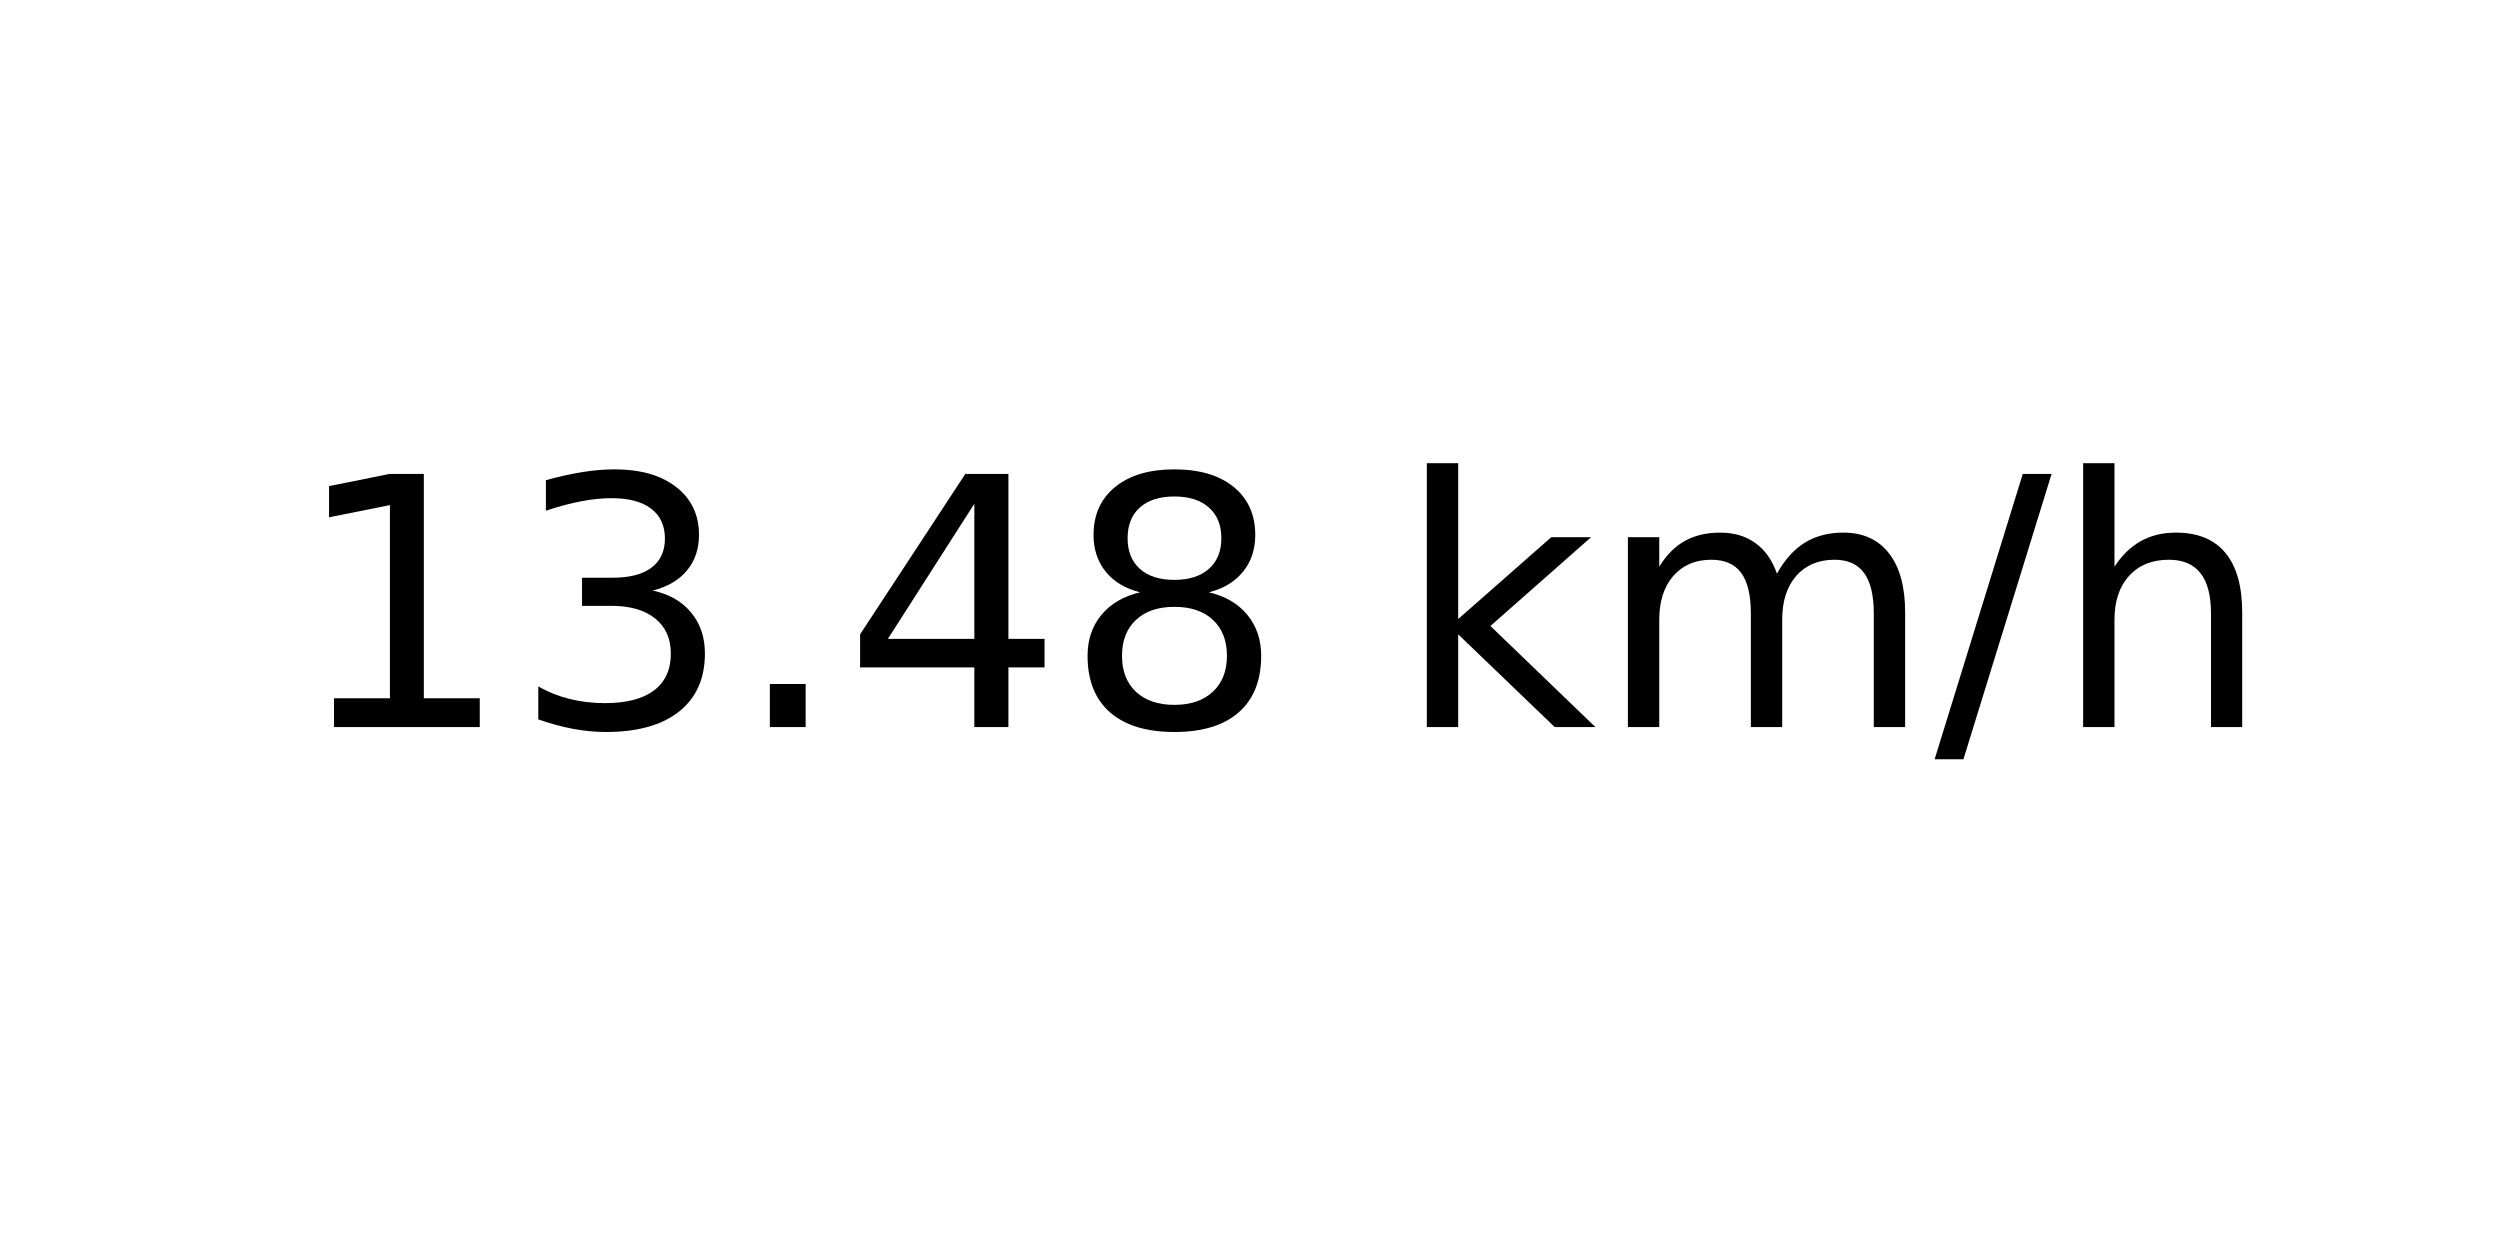
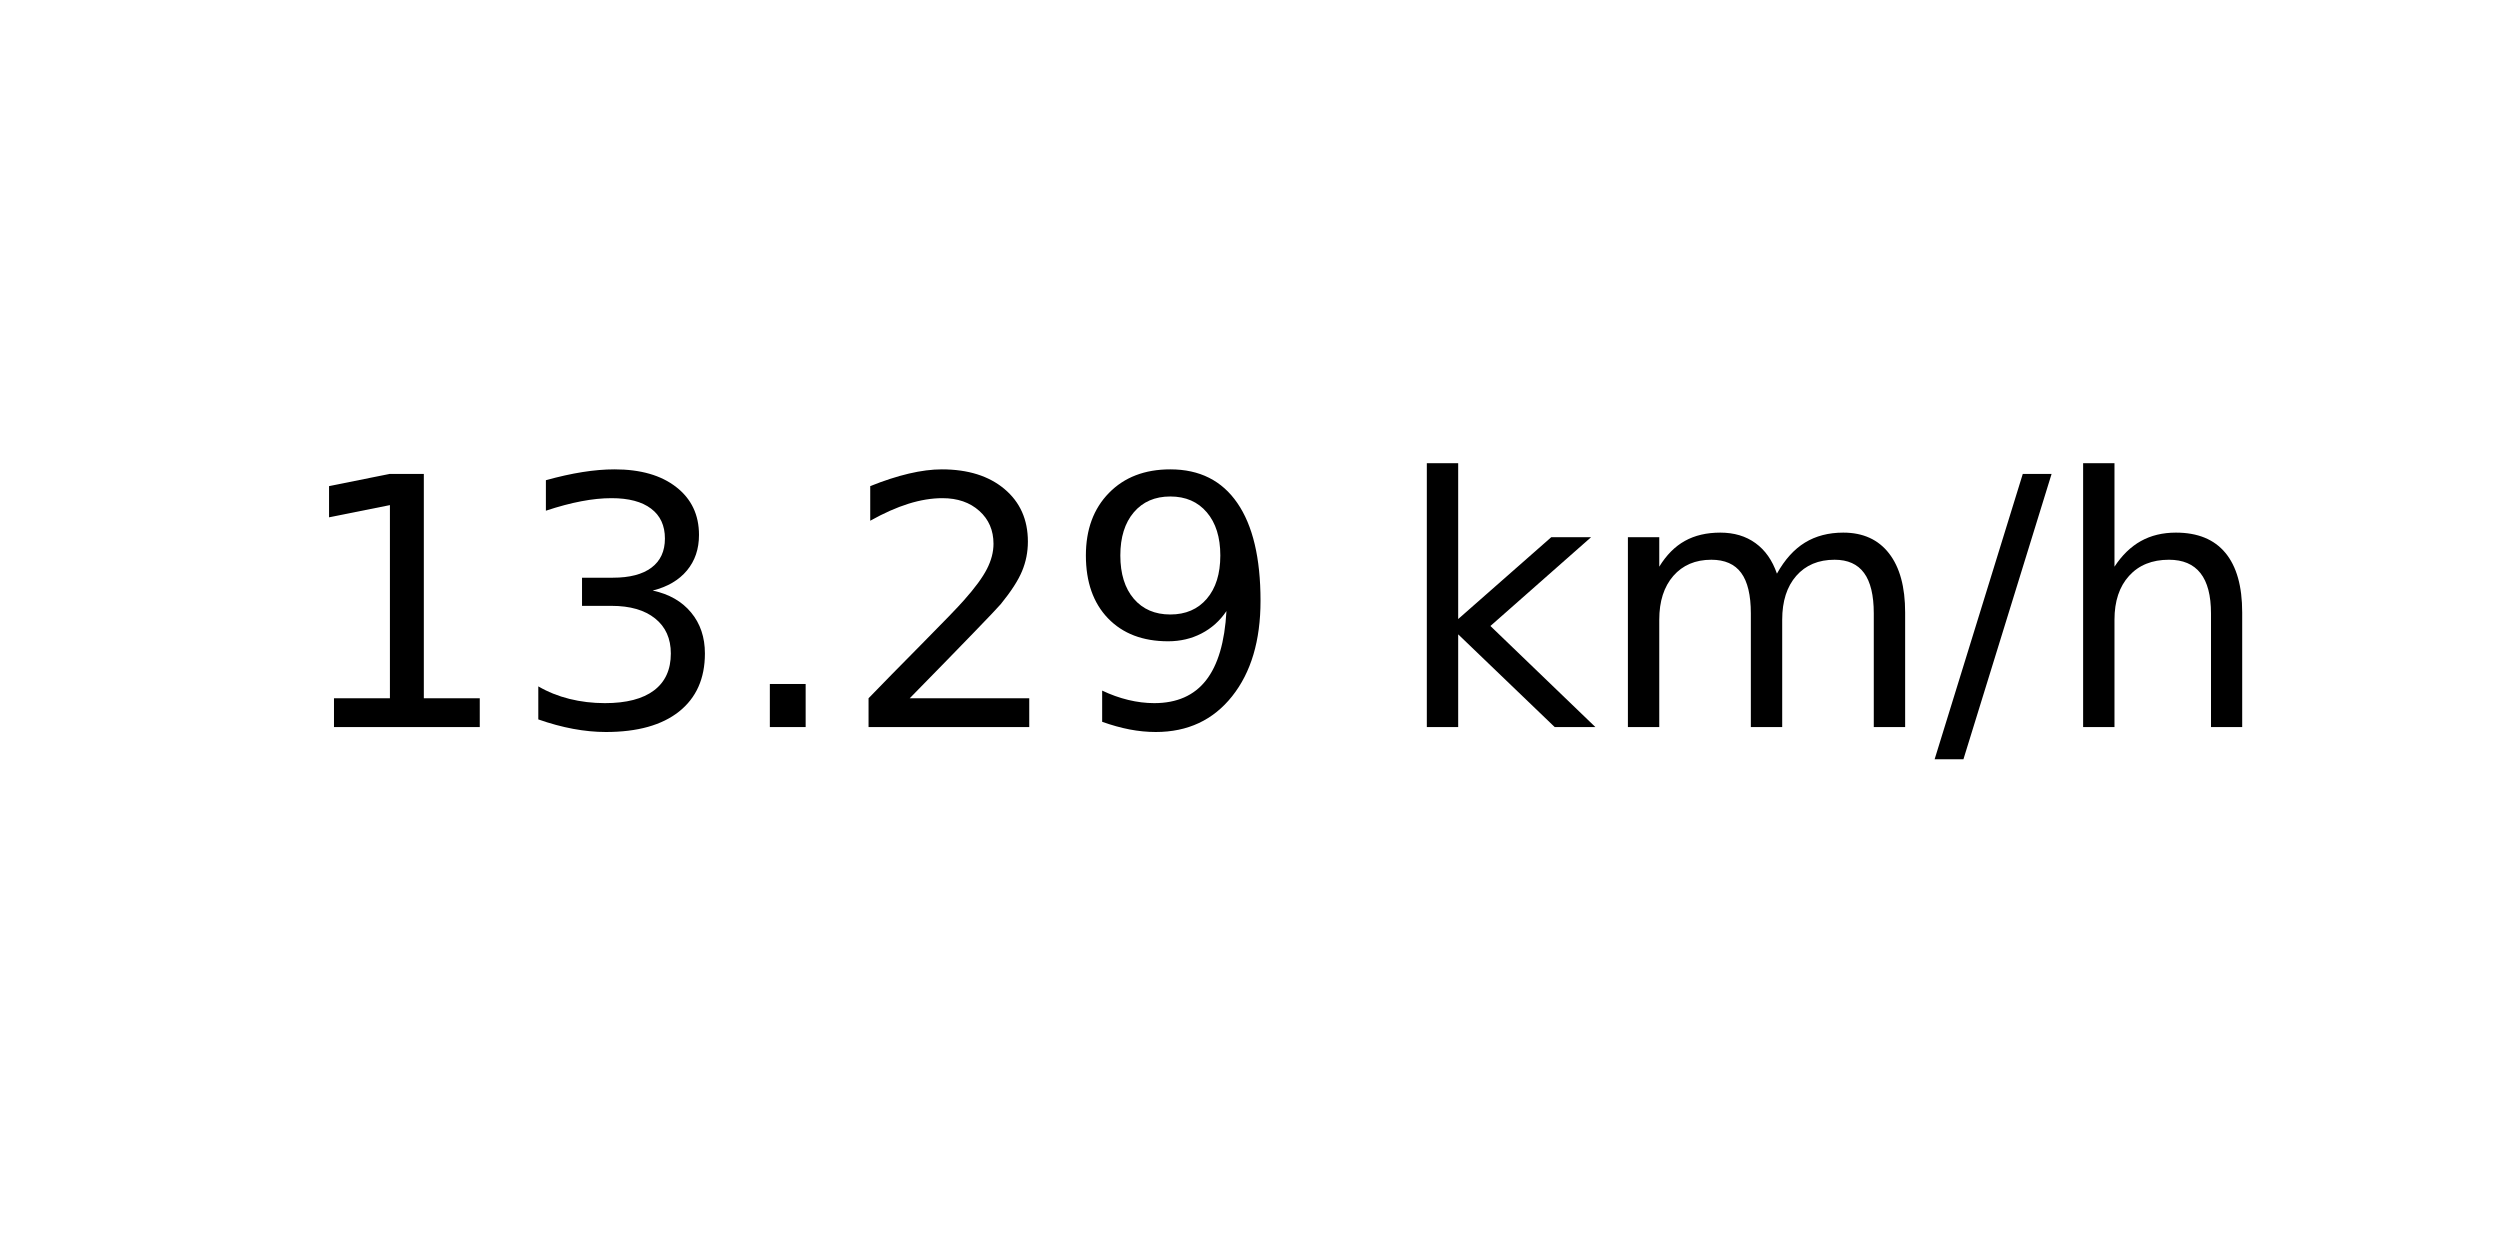
<svg xmlns="http://www.w3.org/2000/svg" xmlns:xlink="http://www.w3.org/1999/xlink" width="72pt" height="36pt" viewBox="0 0 72 36" version="1.1">
  <defs>
    <style type="text/css">*{stroke-linejoin: round; stroke-linecap: butt}</style>
  </defs>
  <g id="figure_1">
    <g id="axes_1">
      <g id="text_1">
        <g transform="translate(8.378125 20.93937) scale(0.1 -0.1)">
          <defs>
            <path id="DejaVuSans-31" d="M 794 531  L 1825 531  L 1825 4091  L 703 3866  L 703 4441  L 1819 4666  L 2450 4666  L 2450 531  L 3481 531  L 3481 0  L 794 0  L 794 531  z " transform="scale(0.015625)" />
            <path id="DejaVuSans-33" d="M 2597 2516  Q 3050 2419 3304 2112  Q 3559 1806 3559 1356  Q 3559 666 3084 287  Q 2609 -91 1734 -91  Q 1441 -91 1130 -33  Q 819 25 488 141  L 488 750  Q 750 597 1062 519  Q 1375 441 1716 441  Q 2309 441 2620 675  Q 2931 909 2931 1356  Q 2931 1769 2642 2001  Q 2353 2234 1838 2234  L 1294 2234  L 1294 2753  L 1863 2753  Q 2328 2753 2575 2939  Q 2822 3125 2822 3475  Q 2822 3834 2567 4026  Q 2313 4219 1838 4219  Q 1578 4219 1281 4162  Q 984 4106 628 3988  L 628 4550  Q 988 4650 1302 4700  Q 1616 4750 1894 4750  Q 2613 4750 3031 4423  Q 3450 4097 3450 3541  Q 3450 3153 3228 2886  Q 3006 2619 2597 2516  z " transform="scale(0.015625)" />
            <path id="DejaVuSans-2e" d="M 684 794  L 1344 794  L 1344 0  L 684 0  L 684 794  z " transform="scale(0.015625)" />
-             <path id="DejaVuSans-34" d="M 2419 4116  L 825 1625  L 2419 1625  L 2419 4116  z M 2253 4666  L 3047 4666  L 3047 1625  L 3713 1625  L 3713 1100  L 3047 1100  L 3047 0  L 2419 0  L 2419 1100  L 313 1100  L 313 1709  L 2253 4666  z " transform="scale(0.015625)" />
-             <path id="DejaVuSans-38" d="M 2034 2216  Q 1584 2216 1326 1975  Q 1069 1734 1069 1313  Q 1069 891 1326 650  Q 1584 409 2034 409  Q 2484 409 2743 651  Q 3003 894 3003 1313  Q 3003 1734 2745 1975  Q 2488 2216 2034 2216  z M 1403 2484  Q 997 2584 770 2862  Q 544 3141 544 3541  Q 544 4100 942 4425  Q 1341 4750 2034 4750  Q 2731 4750 3128 4425  Q 3525 4100 3525 3541  Q 3525 3141 3298 2862  Q 3072 2584 2669 2484  Q 3125 2378 3379 2068  Q 3634 1759 3634 1313  Q 3634 634 3220 271  Q 2806 -91 2034 -91  Q 1263 -91 848 271  Q 434 634 434 1313  Q 434 1759 690 2068  Q 947 2378 1403 2484  z M 1172 3481  Q 1172 3119 1398 2916  Q 1625 2713 2034 2713  Q 2441 2713 2670 2916  Q 2900 3119 2900 3481  Q 2900 3844 2670 4047  Q 2441 4250 2034 4250  Q 1625 4250 1398 4047  Q 1172 3844 1172 3481  z " transform="scale(0.015625)" />
+             <path id="DejaVuSans-32" d="M 1228 531  L 3431 531  L 3431 0  L 469 0  L 469 531  Q 828 903 1448 1529  Q 2069 2156 2228 2338  Q 2531 2678 2651 2914  Q 2772 3150 2772 3378  Q 2772 3750 2511 3984  Q 2250 4219 1831 4219  Q 1534 4219 1204 4116  Q 875 4013 500 3803  L 500 4441  Q 881 4594 1212 4672  Q 1544 4750 1819 4750  Q 2544 4750 2975 4387  Q 3406 4025 3406 3419  Q 3406 3131 3298 2873  Q 3191 2616 2906 2266  Q 2828 2175 2409 1742  Q 1991 1309 1228 531  z " transform="scale(0.015625)" />
+             <path id="DejaVuSans-39" d="M 703 97  L 703 672  Q 941 559 1184 500  Q 1428 441 1663 441  Q 2288 441 2617 861  Q 2947 1281 2994 2138  Q 2813 1869 2534 1725  Q 2256 1581 1919 1581  Q 1219 1581 811 2004  Q 403 2428 403 3163  Q 403 3881 828 4315  Q 1253 4750 1959 4750  Q 2769 4750 3195 4129  Q 3622 3509 3622 2328  Q 3622 1225 3098 567  Q 2575 -91 1691 -91  Q 1453 -91 1209 -44  Q 966 3 703 97  z M 1959 2075  Q 2384 2075 2632 2365  Q 2881 2656 2881 3163  Q 2881 3666 2632 3958  Q 2384 4250 1959 4250  Q 1534 4250 1286 3958  Q 1038 3666 1038 3163  Q 1038 2656 1286 2365  Q 1534 2075 1959 2075  z " transform="scale(0.015625)" />
            <path id="DejaVuSans-20" transform="scale(0.015625)" />
            <path id="DejaVuSans-6b" d="M 581 4863  L 1159 4863  L 1159 1991  L 2875 3500  L 3609 3500  L 1753 1863  L 3688 0  L 2938 0  L 1159 1709  L 1159 0  L 581 0  L 581 4863  z " transform="scale(0.015625)" />
            <path id="DejaVuSans-6d" d="M 3328 2828  Q 3544 3216 3844 3400  Q 4144 3584 4550 3584  Q 5097 3584 5394 3201  Q 5691 2819 5691 2113  L 5691 0  L 5113 0  L 5113 2094  Q 5113 2597 4934 2840  Q 4756 3084 4391 3084  Q 3944 3084 3684 2787  Q 3425 2491 3425 1978  L 3425 0  L 2847 0  L 2847 2094  Q 2847 2600 2669 2842  Q 2491 3084 2119 3084  Q 1678 3084 1418 2786  Q 1159 2488 1159 1978  L 1159 0  L 581 0  L 581 3500  L 1159 3500  L 1159 2956  Q 1356 3278 1631 3431  Q 1906 3584 2284 3584  Q 2666 3584 2933 3390  Q 3200 3197 3328 2828  z " transform="scale(0.015625)" />
            <path id="DejaVuSans-2f" d="M 1625 4666  L 2156 4666  L 531 -594  L 0 -594  L 1625 4666  z " transform="scale(0.015625)" />
            <path id="DejaVuSans-68" d="M 3513 2113  L 3513 0  L 2938 0  L 2938 2094  Q 2938 2591 2744 2837  Q 2550 3084 2163 3084  Q 1697 3084 1428 2787  Q 1159 2491 1159 1978  L 1159 0  L 581 0  L 581 4863  L 1159 4863  L 1159 2956  Q 1366 3272 1645 3428  Q 1925 3584 2291 3584  Q 2894 3584 3203 3211  Q 3513 2838 3513 2113  z " transform="scale(0.015625)" />
          </defs>
          <use xlink:href="#DejaVuSans-31" />
          <use xlink:href="#DejaVuSans-33" x="63.623" />
          <use xlink:href="#DejaVuSans-2e" x="127.246" />
-           <use xlink:href="#DejaVuSans-34" x="159.033" />
-           <use xlink:href="#DejaVuSans-38" x="222.656" />
+           <use xlink:href="#DejaVuSans-32" x="159.033" />
+           <use xlink:href="#DejaVuSans-39" x="222.656" />
          <use xlink:href="#DejaVuSans-20" x="286.279" />
          <use xlink:href="#DejaVuSans-6b" x="318.066" />
          <use xlink:href="#DejaVuSans-6d" x="375.977" />
          <use xlink:href="#DejaVuSans-2f" x="473.389" />
          <use xlink:href="#DejaVuSans-68" x="507.08" />
        </g>
      </g>
    </g>
  </g>
</svg>
